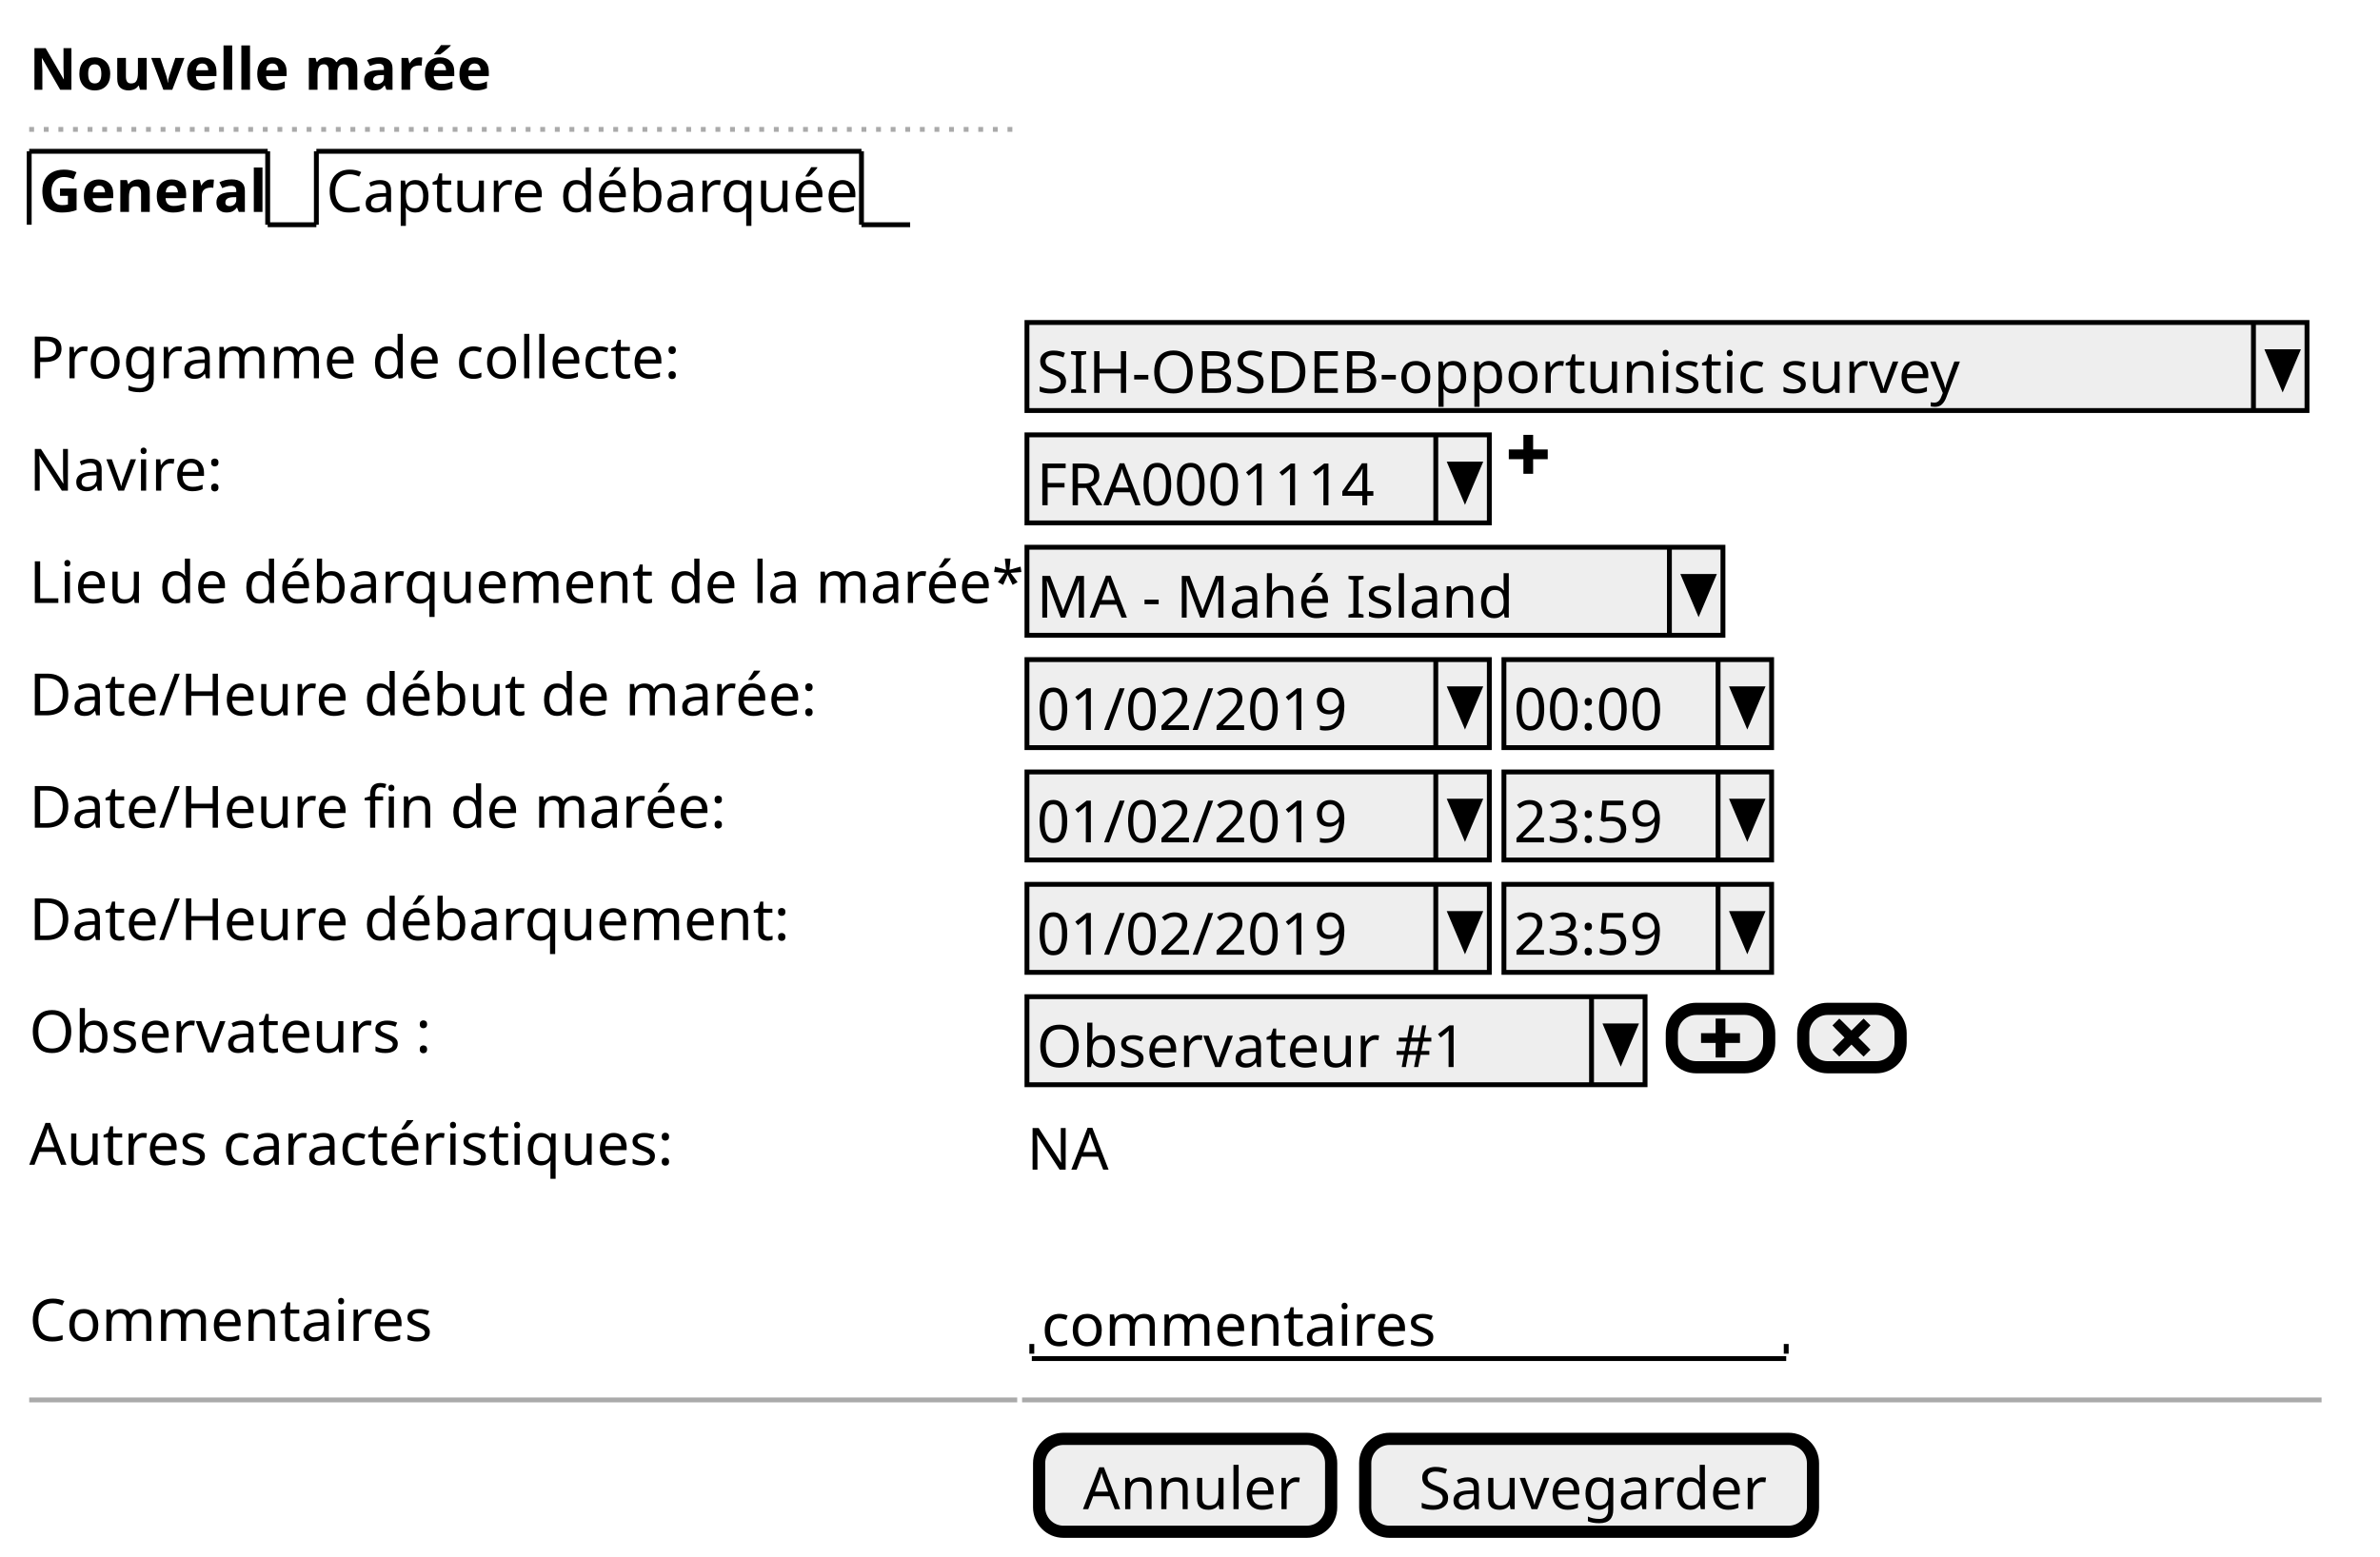
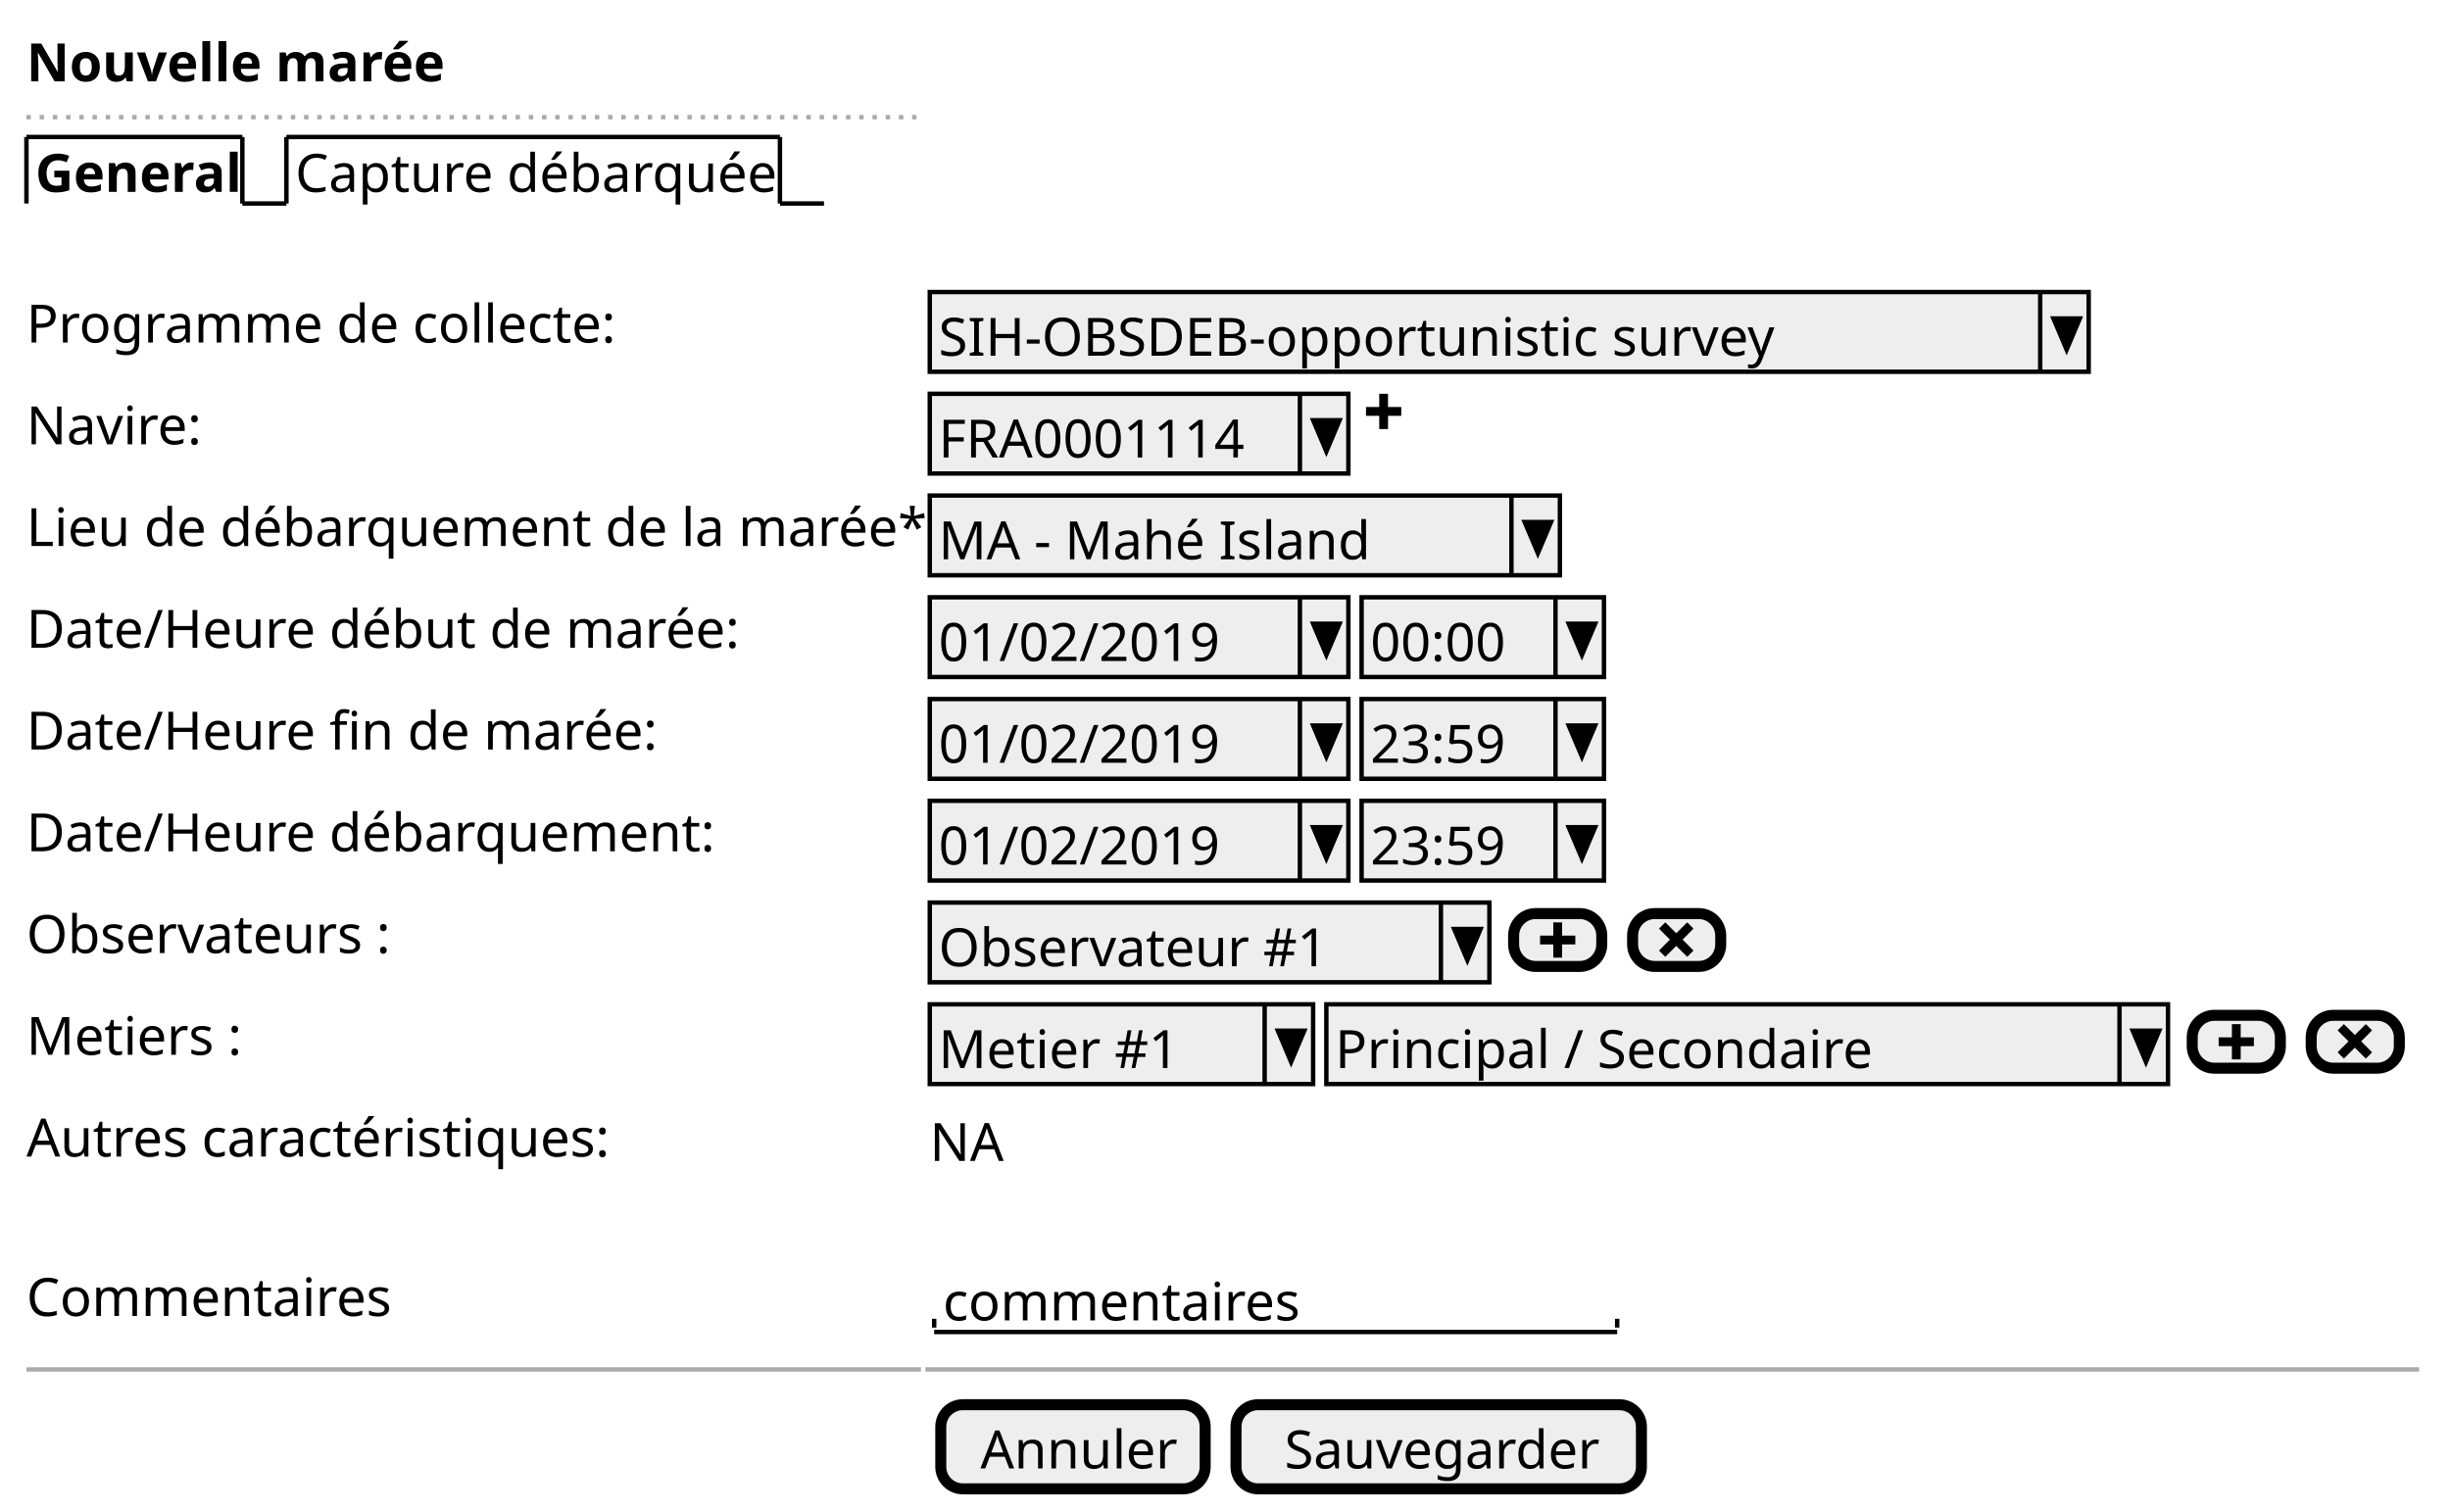
- <svg xmlns="http://www.w3.org/2000/svg" contentScriptType="application/ecmascript" contentStyleType="text/css" height="320px" preserveAspectRatio="none" style="width:489px;height:320px;" version="1.1" viewBox="0 0 489 320" width="489px" zoomAndPan="magnify">
+ <svg xmlns="http://www.w3.org/2000/svg" contentScriptType="application/ecmascript" contentStyleType="text/css" height="343px" preserveAspectRatio="none" style="width:556px;height:343px;" version="1.1" viewBox="0 0 556 343" width="556px" zoomAndPan="magnify">
  <defs />
  <g>
    <text fill="#000000" font-family="sans-serif" font-size="12" font-weight="bold" lengthAdjust="spacingAndGlyphs" textLength="88" x="6" y="18.457">Nouvelle marée</text>
    <line style="stroke: #AAAAAA; stroke-width: 1.0; stroke-dasharray: 1.0,2.0;" x1="6" x2="209" y1="26.594" y2="26.594" />
    <text fill="#000000" font-family="sans-serif" font-size="12" font-weight="bold" lengthAdjust="spacingAndGlyphs" textLength="44" x="8" y="43.551">General</text>
    <line style="stroke: #000000; stroke-width: 1.0;" x1="6" x2="6" y1="31.094" y2="46.188" />
    <line style="stroke: #000000; stroke-width: 1.0;" x1="6" x2="55" y1="31.094" y2="31.094" />
    <line style="stroke: #000000; stroke-width: 1.0;" x1="55" x2="55" y1="31.094" y2="46.188" />
    <line style="stroke: #000000; stroke-width: 1.0;" x1="55" x2="65" y1="46.188" y2="46.188" />
    <text fill="#000000" font-family="sans-serif" font-size="12" lengthAdjust="spacingAndGlyphs" textLength="107" x="67" y="43.551">Capture débarquée</text>
    <line style="stroke: #000000; stroke-width: 1.0;" x1="65" x2="65" y1="31.094" y2="46.188" />
    <line style="stroke: #000000; stroke-width: 1.0;" x1="65" x2="177" y1="31.094" y2="31.094" />
    <line style="stroke: #000000; stroke-width: 1.0;" x1="177" x2="177" y1="31.094" y2="46.188" />
    <line style="stroke: #000000; stroke-width: 1.0;" x1="177" x2="187" y1="46.188" y2="46.188" />
    <text fill="#000000" font-family="sans-serif" font-size="12" lengthAdjust="spacingAndGlyphs" textLength="131" x="6" y="77.738">Programme de collecte:</text>
    <rect fill="#EEEEEE" height="18.094" style="stroke: #000000; stroke-width: 1.0;" width="263" x="211" y="66.281" />
    <text fill="#000000" font-family="sans-serif" font-size="12" lengthAdjust="spacingAndGlyphs" textLength="187" x="213" y="80.738">SIH-OBSDEB-opportunistic survey</text>
    <line style="stroke: #000000; stroke-width: 1.0;" x1="463" x2="463" y1="66.281" y2="84.375" />
    <polygon fill="#000000" points="466,72.281,472,72.281,469,79.375" style="stroke: #000000; stroke-width: 1.0;" />
    <text fill="#000000" font-family="sans-serif" font-size="12" lengthAdjust="spacingAndGlyphs" textLength="38" x="6" y="100.832">Navire:</text>
    <rect fill="#EEEEEE" height="18.094" style="stroke: #000000; stroke-width: 1.0;" width="95" x="211" y="89.375" />
    <text fill="#000000" font-family="sans-serif" font-size="12" lengthAdjust="spacingAndGlyphs" textLength="72" x="213" y="103.832">FRA0001114</text>
    <line style="stroke: #000000; stroke-width: 1.0;" x1="295" x2="295" y1="89.375" y2="107.469" />
    <polygon fill="#000000" points="298,95.375,304,95.375,301,102.469" style="stroke: #000000; stroke-width: 1.0;" />
    <path d="M313,89.375 L313,92.375 L310,92.375 L310,94.375 L313,94.375 L313,97.375 L315,97.375 L315,94.375 L318,94.375 L318,92.375 L315,92.375 L315,89.375 L313,89.375 " fill="#000000" style="stroke: ; stroke-width: 0.0; stroke-dasharray: ;" />
    <text fill="#000000" font-family="sans-serif" font-size="12" lengthAdjust="spacingAndGlyphs" textLength="202" x="6" y="123.926">Lieu de débarquement de la marée*:</text>
    <rect fill="#EEEEEE" height="18.094" style="stroke: #000000; stroke-width: 1.0;" width="143" x="211" y="112.469" />
    <text fill="#000000" font-family="sans-serif" font-size="12" lengthAdjust="spacingAndGlyphs" textLength="93" x="213" y="126.926">MA - Mahé Island</text>
    <line style="stroke: #000000; stroke-width: 1.0;" x1="343" x2="343" y1="112.469" y2="130.562" />
    <polygon fill="#000000" points="346,118.469,352,118.469,349,125.562" style="stroke: #000000; stroke-width: 1.0;" />
    <text fill="#000000" font-family="sans-serif" font-size="12" lengthAdjust="spacingAndGlyphs" textLength="156" x="6" y="147.019">Date/Heure début de marée:</text>
    <rect fill="#EEEEEE" height="18.094" style="stroke: #000000; stroke-width: 1.0;" width="95" x="211" y="135.562" />
    <text fill="#000000" font-family="sans-serif" font-size="12" lengthAdjust="spacingAndGlyphs" textLength="62" x="213" y="150.019">01/02/2019</text>
    <line style="stroke: #000000; stroke-width: 1.0;" x1="295" x2="295" y1="135.562" y2="153.656" />
    <polygon fill="#000000" points="298,141.562,304,141.562,301,148.656" style="stroke: #000000; stroke-width: 1.0;" />
    <rect fill="#EEEEEE" height="18.094" style="stroke: #000000; stroke-width: 1.0;" width="55" x="309" y="135.562" />
    <text fill="#000000" font-family="sans-serif" font-size="12" lengthAdjust="spacingAndGlyphs" textLength="31" x="311" y="150.019">00:00</text>
    <line style="stroke: #000000; stroke-width: 1.0;" x1="353" x2="353" y1="135.562" y2="153.656" />
    <polygon fill="#000000" points="356,141.562,362,141.562,359,148.656" style="stroke: #000000; stroke-width: 1.0;" />
    <text fill="#000000" font-family="sans-serif" font-size="12" lengthAdjust="spacingAndGlyphs" textLength="138" x="6" y="170.113">Date/Heure fin de marée:</text>
    <rect fill="#EEEEEE" height="18.094" style="stroke: #000000; stroke-width: 1.0;" width="95" x="211" y="158.656" />
    <text fill="#000000" font-family="sans-serif" font-size="12" lengthAdjust="spacingAndGlyphs" textLength="62" x="213" y="173.113">01/02/2019</text>
    <line style="stroke: #000000; stroke-width: 1.0;" x1="295" x2="295" y1="158.656" y2="176.75" />
    <polygon fill="#000000" points="298,164.656,304,164.656,301,171.75" style="stroke: #000000; stroke-width: 1.0;" />
    <rect fill="#EEEEEE" height="18.094" style="stroke: #000000; stroke-width: 1.0;" width="55" x="309" y="158.656" />
    <text fill="#000000" font-family="sans-serif" font-size="12" lengthAdjust="spacingAndGlyphs" textLength="31" x="311" y="173.113">23:59</text>
    <line style="stroke: #000000; stroke-width: 1.0;" x1="353" x2="353" y1="158.656" y2="176.75" />
    <polygon fill="#000000" points="356,164.656,362,164.656,359,171.75" style="stroke: #000000; stroke-width: 1.0;" />
    <text fill="#000000" font-family="sans-serif" font-size="12" lengthAdjust="spacingAndGlyphs" textLength="150" x="6" y="193.207">Date/Heure débarquement:</text>
    <rect fill="#EEEEEE" height="18.094" style="stroke: #000000; stroke-width: 1.0;" width="95" x="211" y="181.75" />
    <text fill="#000000" font-family="sans-serif" font-size="12" lengthAdjust="spacingAndGlyphs" textLength="62" x="213" y="196.207">01/02/2019</text>
    <line style="stroke: #000000; stroke-width: 1.0;" x1="295" x2="295" y1="181.75" y2="199.844" />
    <polygon fill="#000000" points="298,187.75,304,187.75,301,194.844" style="stroke: #000000; stroke-width: 1.0;" />
    <rect fill="#EEEEEE" height="18.094" style="stroke: #000000; stroke-width: 1.0;" width="55" x="309" y="181.75" />
    <text fill="#000000" font-family="sans-serif" font-size="12" lengthAdjust="spacingAndGlyphs" textLength="31" x="311" y="196.207">23:59</text>
    <line style="stroke: #000000; stroke-width: 1.0;" x1="353" x2="353" y1="181.75" y2="199.844" />
    <polygon fill="#000000" points="356,187.75,362,187.75,359,194.844" style="stroke: #000000; stroke-width: 1.0;" />
    <text fill="#000000" font-family="sans-serif" font-size="12" lengthAdjust="spacingAndGlyphs" textLength="80" x="6" y="216.301">Observateurs :</text>
    <rect fill="#EEEEEE" height="18.094" style="stroke: #000000; stroke-width: 1.0;" width="127" x="211" y="204.844" />
    <text fill="#000000" font-family="sans-serif" font-size="12" lengthAdjust="spacingAndGlyphs" textLength="84" x="213" y="219.301">Observateur #1</text>
    <line style="stroke: #000000; stroke-width: 1.0;" x1="327" x2="327" y1="204.844" y2="222.938" />
    <polygon fill="#000000" points="330,210.844,336,210.844,333,217.938" style="stroke: #000000; stroke-width: 1.0;" />
    <rect fill="#EEEEEE" height="12" rx="5" ry="5" style="stroke: #000000; stroke-width: 2.5;" width="20" x="343.5" y="207.344" />
    <path d="M352.5,209.344 L352.5,212.344 L349.5,212.344 L349.5,214.344 L352.5,214.344 L352.5,217.344 L354.5,217.344 L354.5,214.344 L357.5,214.344 L357.5,212.344 L354.5,212.344 L354.5,209.344 L352.5,209.344 " fill="#000000" style="stroke: ; stroke-width: 0.0; stroke-dasharray: ;" />
    <rect fill="#EEEEEE" height="12" rx="5" ry="5" style="stroke: #000000; stroke-width: 2.5;" width="20" x="370.5" y="207.344" />
    <path d="M377.906,209.344 L376.5,210.75 L377.188,211.469 L378.969,213.25 L377.188,215.031 L376.5,215.75 L377.906,217.156 L378.625,216.468 L380.406,214.687 L382.187,216.468 L382.906,217.156 L384.312,215.75 L383.624,215.031 L381.843,213.25 L383.624,211.469 L384.312,210.75 L382.906,209.344 L382.187,210.032 L380.406,211.813 L378.625,210.032 L377.906,209.344 " fill="#000000" style="stroke: ; stroke-width: 0.0; stroke-dasharray: ;" />
-     <text fill="#000000" font-family="sans-serif" font-size="12" lengthAdjust="spacingAndGlyphs" textLength="129" x="6" y="239.394">Autres caractéristiques:</text>
-     <text fill="#000000" font-family="sans-serif" font-size="12" lengthAdjust="spacingAndGlyphs" textLength="16" x="211" y="240.394">NA</text>
-     <text fill="#000000" font-family="sans-serif" font-size="12" lengthAdjust="spacingAndGlyphs" textLength="83" x="6" y="275.582">Commentaires</text>
-     <text fill="#000000" font-family="sans-serif" font-size="12" lengthAdjust="spacingAndGlyphs" textLength="80" x="214" y="276.582">commentaires</text>
-     <line style="stroke: #000000; stroke-width: 1.0;" x1="212" x2="367" y1="279.219" y2="279.219" />
-     <line style="stroke: #000000; stroke-width: 1.0;" x1="212" x2="212" y1="276.219" y2="278.219" />
-     <line style="stroke: #000000; stroke-width: 1.0;" x1="367" x2="367" y1="276.219" y2="278.219" />
-     <line style="stroke: #AAAAAA; stroke-width: 1.0;" x1="6" x2="209" y1="287.719" y2="287.719" />
-     <line style="stroke: #AAAAAA; stroke-width: 1.0;" x1="210" x2="477" y1="287.719" y2="287.719" />
-     <rect fill="#EEEEEE" height="19.094" rx="5" ry="5" style="stroke: #000000; stroke-width: 2.5;" width="60" x="213.5" y="295.719" />
-     <text fill="#000000" font-family="sans-serif" font-size="12" lengthAdjust="spacingAndGlyphs" textLength="42" x="222.5" y="310.176">Annuler</text>
-     <rect fill="#EEEEEE" height="19.094" rx="5" ry="5" style="stroke: #000000; stroke-width: 2.5;" width="92" x="280.5" y="295.719" />
-     <text fill="#000000" font-family="sans-serif" font-size="12" lengthAdjust="spacingAndGlyphs" textLength="70" x="291.5" y="310.176">Sauvegarder</text>
+     <text fill="#000000" font-family="sans-serif" font-size="12" lengthAdjust="spacingAndGlyphs" textLength="46" x="6" y="239.394">Metiers :</text>
+     <rect fill="#EEEEEE" height="18.094" style="stroke: #000000; stroke-width: 1.0;" width="87" x="211" y="227.938" />
+     <text fill="#000000" font-family="sans-serif" font-size="12" lengthAdjust="spacingAndGlyphs" textLength="50" x="213" y="242.394">Metier #1</text>
+     <line style="stroke: #000000; stroke-width: 1.0;" x1="287" x2="287" y1="227.938" y2="246.031" />
+     <polygon fill="#000000" points="290,233.938,296,233.938,293,241.031" style="stroke: #000000; stroke-width: 1.0;" />
+     <rect fill="#EEEEEE" height="18.094" style="stroke: #000000; stroke-width: 1.0;" width="191" x="301" y="227.938" />
+     <text fill="#000000" font-family="sans-serif" font-size="12" lengthAdjust="spacingAndGlyphs" textLength="120" x="303" y="242.394">Principal / Secondaire</text>
+     <line style="stroke: #000000; stroke-width: 1.0;" x1="481" x2="481" y1="227.938" y2="246.031" />
+     <polygon fill="#000000" points="484,233.938,490,233.938,487,241.031" style="stroke: #000000; stroke-width: 1.0;" />
+     <rect fill="#EEEEEE" height="12" rx="5" ry="5" style="stroke: #000000; stroke-width: 2.5;" width="20" x="497.5" y="230.438" />
+     <path d="M506.5,232.438 L506.5,235.438 L503.5,235.438 L503.5,237.438 L506.5,237.438 L506.5,240.438 L508.5,240.438 L508.5,237.438 L511.5,237.438 L511.5,235.438 L508.5,235.438 L508.5,232.438 L506.5,232.438 " fill="#000000" style="stroke: ; stroke-width: 0.0; stroke-dasharray: ;" />
+     <rect fill="#EEEEEE" height="12" rx="5" ry="5" style="stroke: #000000; stroke-width: 2.5;" width="20" x="524.5" y="230.438" />
+     <path d="M531.906,232.438 L530.5,233.844 L531.188,234.562 L532.969,236.344 L531.188,238.125 L530.5,238.844 L531.906,240.25 L532.625,239.561 L534.406,237.78 L536.187,239.561 L536.906,240.25 L538.312,238.844 L537.624,238.125 L535.843,236.344 L537.624,234.562 L538.312,233.844 L536.906,232.438 L536.187,233.125 L534.406,234.906 L532.625,233.125 L531.906,232.438 " fill="#000000" style="stroke: ; stroke-width: 0.0; stroke-dasharray: ;" />
+     <text fill="#000000" font-family="sans-serif" font-size="12" lengthAdjust="spacingAndGlyphs" textLength="129" x="6" y="262.488">Autres caractéristiques:</text>
+     <text fill="#000000" font-family="sans-serif" font-size="12" lengthAdjust="spacingAndGlyphs" textLength="16" x="211" y="263.488">NA</text>
+     <text fill="#000000" font-family="sans-serif" font-size="12" lengthAdjust="spacingAndGlyphs" textLength="83" x="6" y="298.676">Commentaires</text>
+     <text fill="#000000" font-family="sans-serif" font-size="12" lengthAdjust="spacingAndGlyphs" textLength="80" x="214" y="299.676">commentaires</text>
+     <line style="stroke: #000000; stroke-width: 1.0;" x1="212" x2="367" y1="302.312" y2="302.312" />
+     <line style="stroke: #000000; stroke-width: 1.0;" x1="212" x2="212" y1="299.312" y2="301.312" />
+     <line style="stroke: #000000; stroke-width: 1.0;" x1="367" x2="367" y1="299.312" y2="301.312" />
+     <line style="stroke: #AAAAAA; stroke-width: 1.0;" x1="6" x2="209" y1="310.812" y2="310.812" />
+     <line style="stroke: #AAAAAA; stroke-width: 1.0;" x1="210" x2="549" y1="310.812" y2="310.812" />
+     <rect fill="#EEEEEE" height="19.094" rx="5" ry="5" style="stroke: #000000; stroke-width: 2.5;" width="60" x="213.5" y="318.812" />
+     <text fill="#000000" font-family="sans-serif" font-size="12" lengthAdjust="spacingAndGlyphs" textLength="42" x="222.5" y="333.269">Annuler</text>
+     <rect fill="#EEEEEE" height="19.094" rx="5" ry="5" style="stroke: #000000; stroke-width: 2.5;" width="92" x="280.5" y="318.812" />
+     <text fill="#000000" font-family="sans-serif" font-size="12" lengthAdjust="spacingAndGlyphs" textLength="70" x="291.5" y="333.269">Sauvegarder</text>
  </g>
</svg>
